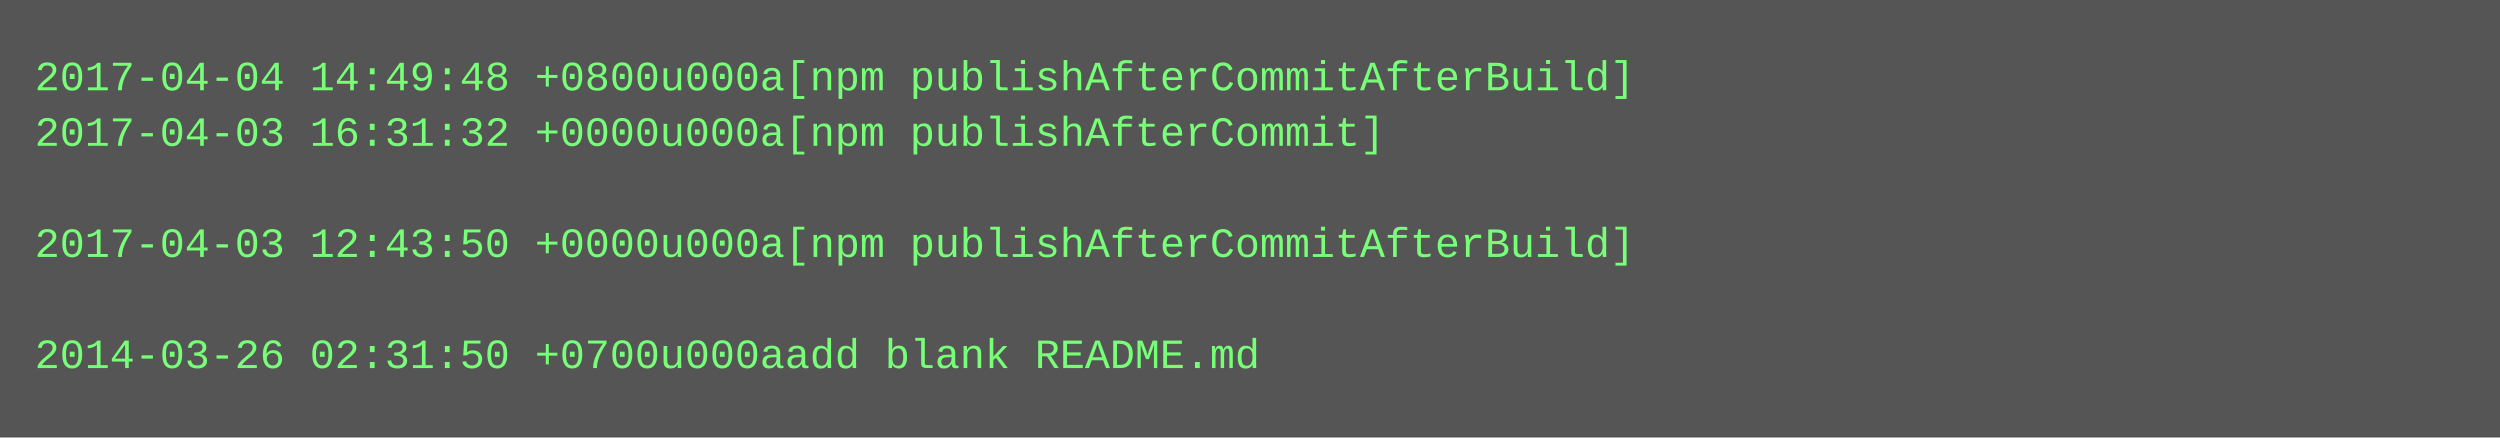
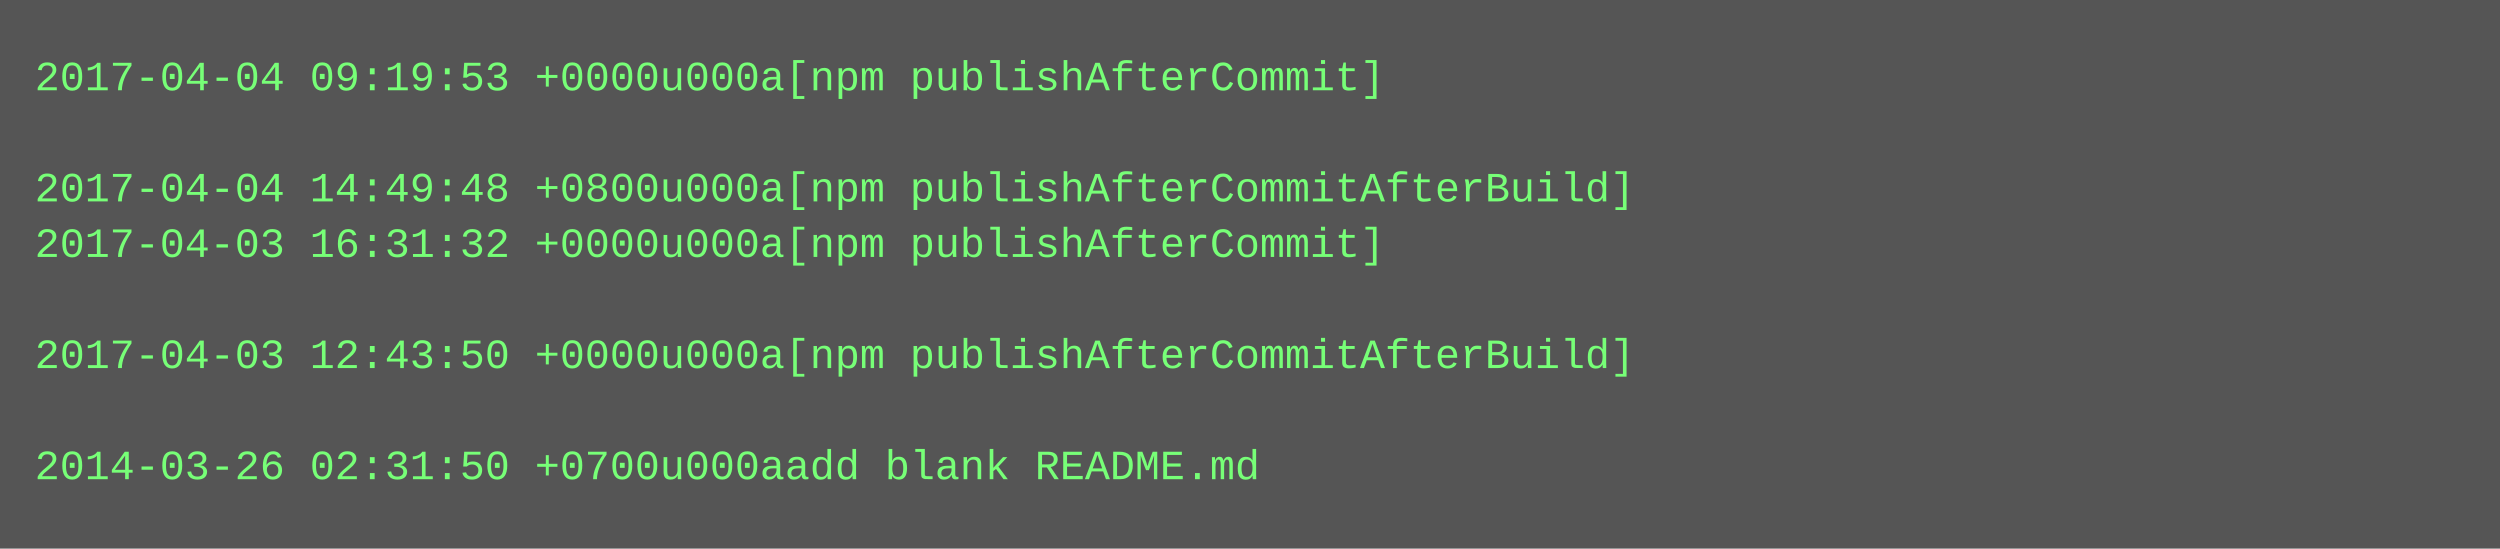
- <svg xmlns="http://www.w3.org/2000/svg" height="126" width="720">
-   <rect height="126" fill="#555" width="720" />
+ <svg xmlns="http://www.w3.org/2000/svg" height="158" width="720">
+   <rect height="158" fill="#555" width="720" />
  <text fill="#7f7" font-family="Courier New" font-size="12" xml:space="preserve">
-     <tspan x="10" y="26">2017-04-04 14:49:48 +0800u000a[npm publishAfterCommitAfterBuild]</tspan>
-     <tspan x="10" y="42">2017-04-03 16:31:32 +0000u000a[npm publishAfterCommit]</tspan>
-     <tspan x="10" y="58" />
-     <tspan x="10" y="74">2017-04-03 12:43:50 +0000u000a[npm publishAfterCommitAfterBuild]</tspan>
+     <tspan x="10" y="26">2017-04-04 09:19:53 +0000u000a[npm publishAfterCommit]</tspan>
+     <tspan x="10" y="42" />
+     <tspan x="10" y="58">2017-04-04 14:49:48 +0800u000a[npm publishAfterCommitAfterBuild]</tspan>
+     <tspan x="10" y="74">2017-04-03 16:31:32 +0000u000a[npm publishAfterCommit]</tspan>
    <tspan x="10" y="90" />
-     <tspan x="10" y="106">2014-03-26 02:31:50 +0700u000aadd blank README.md</tspan>
+     <tspan x="10" y="106">2017-04-03 12:43:50 +0000u000a[npm publishAfterCommitAfterBuild]</tspan>
+     <tspan x="10" y="122" />
+     <tspan x="10" y="138">2014-03-26 02:31:50 +0700u000aadd blank README.md</tspan>
  </text>
</svg>
